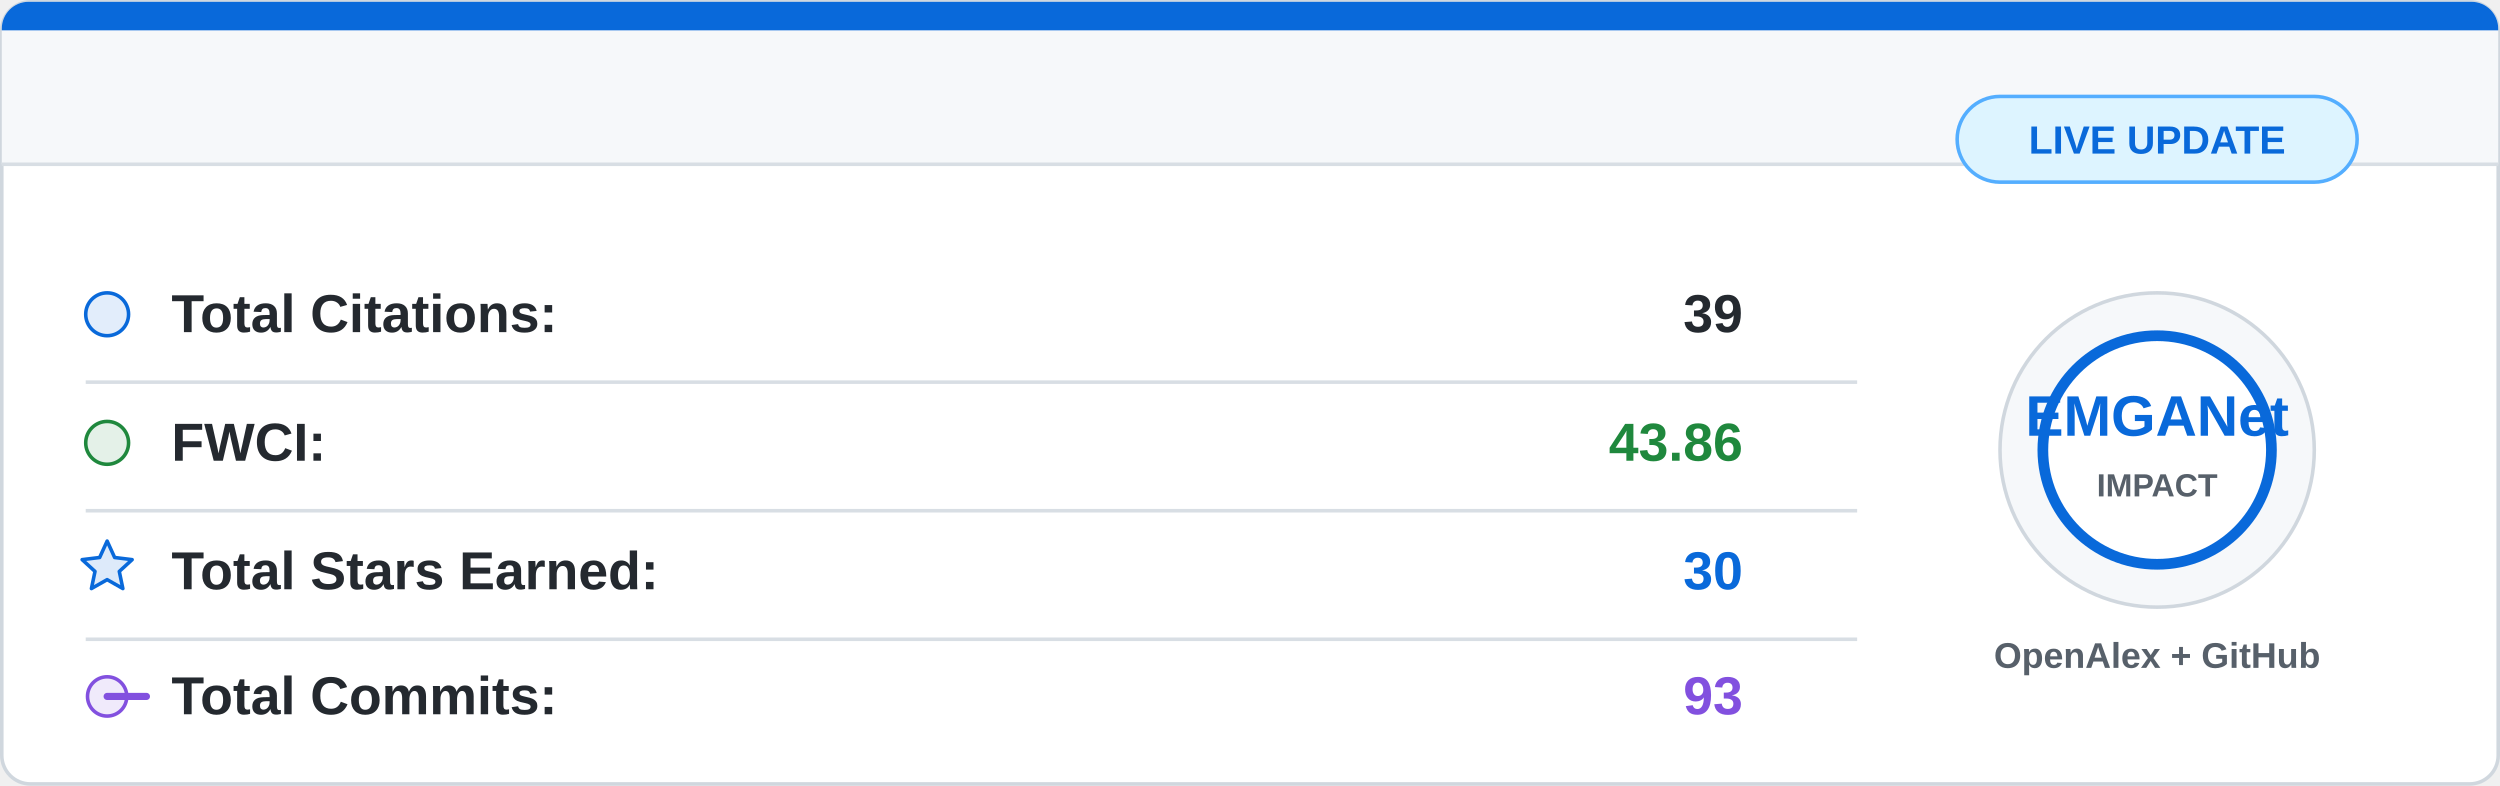
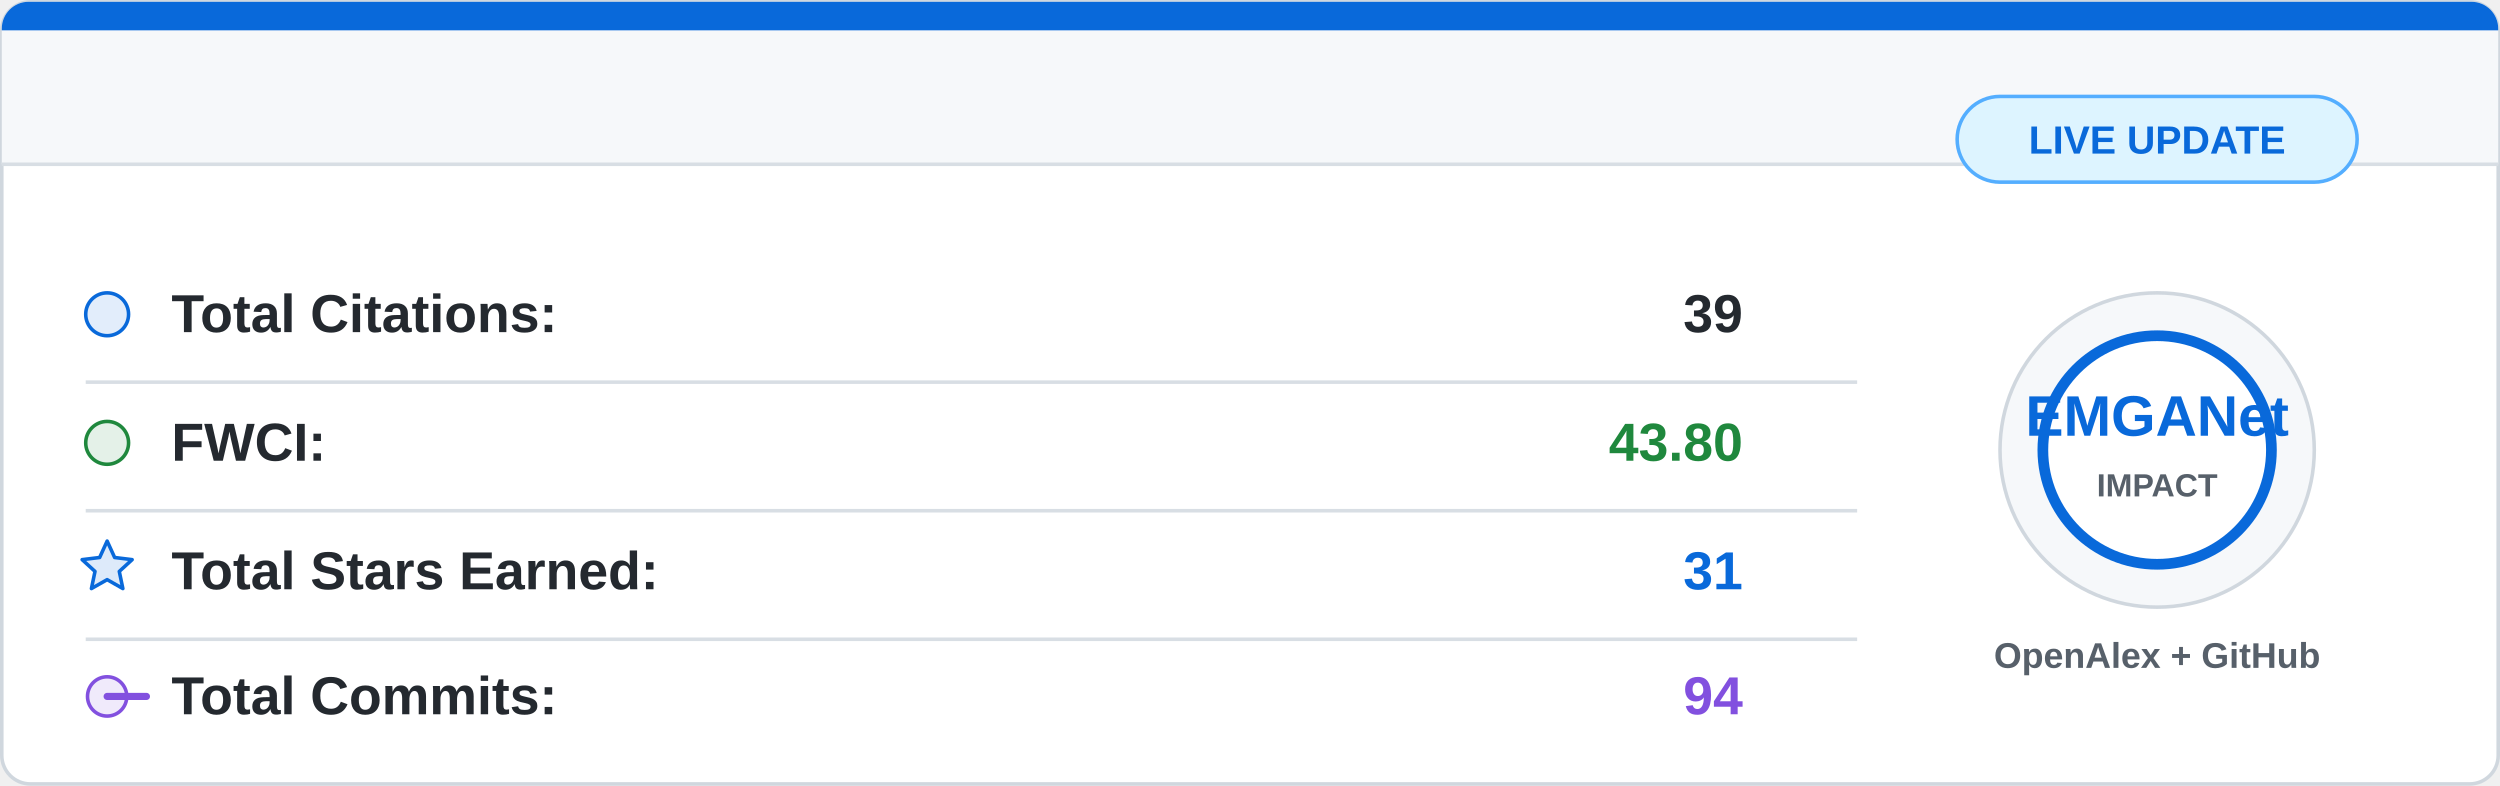
<svg xmlns="http://www.w3.org/2000/svg" width="700" height="220" viewBox="0 0 700 220">
  <rect x="0.5" y="0.5" width="699" height="219" rx="8" fill="#ffffff" stroke="#d0d7de" />
  <path d="M8 0.5 H692 A7.5 7.5 0 0 1 699.5 8 V46 H0.5 V8 A7.5 7.5 0 0 1 8 0.5 Z" fill="#f6f8fa" />
  <path d="M8 0.5 H692 A7.5 7.5 0 0 1 699.5 8 V8.5 H0.5 V8 A7.5 7.5 0 0 1 8 0.5 Z" fill="#0969da" />
  <line x1="0.5" y1="46" x2="699.5" y2="46" stroke="#d8dee4" />
  <g font-family="Segoe UI, Arial, sans-serif" font-size="15">
    <circle cx="30" cy="88" r="6" fill="#0969da" fill-opacity="0.12" stroke="#0969da" />
    <text x="48" y="93" fill="#24292f" font-weight="600">Total Citations:</text>
    <text x="488" y="93" fill="#24292f" font-weight="700" text-anchor="end">39</text>
    <line x1="24" y1="107" x2="520" y2="107" stroke="#d8dee4" />
    <circle cx="30" cy="124" r="6" fill="#1f883d" fill-opacity="0.12" stroke="#1f883d" />
    <text x="48" y="129" fill="#24292f" font-weight="600">FWCI:</text>
-     <text x="488" y="129" fill="#1f883d" font-weight="700" text-anchor="end">43.86</text>
+     <text x="488" y="129" fill="#1f883d" font-weight="700" text-anchor="end">43.80</text>
    <line x1="24" y1="143" x2="520" y2="143" stroke="#d8dee4" />
    <path d="M30 151.5 L32.1 156.1 L37 156.7 L33.4 160 L34.4 164.8 L30 162.3 L25.6 164.8 L26.6 160 L23 156.7 L27.9 156.1 Z" fill="#0969da" fill-opacity="0.14" stroke="#0969da" stroke-linejoin="round" />
    <text x="48" y="165" fill="#24292f" font-weight="600">Total Stars Earned:</text>
-     <text x="488" y="165" fill="#0969da" font-weight="700" text-anchor="end">30</text>
+     <text x="488" y="165" fill="#0969da" font-weight="700" text-anchor="end">31</text>
    <line x1="24" y1="179" x2="520" y2="179" stroke="#d8dee4" />
    <circle cx="30" cy="195" r="5.5" fill="#8250df" fill-opacity="0.12" stroke="#8250df" />
    <path d="M41 195 H30" stroke="#8250df" stroke-width="2" stroke-linecap="round" />
    <text x="48" y="200" fill="#24292f" font-weight="600">Total Commits:</text>
-     <text x="488" y="200" fill="#8250df" font-weight="700" text-anchor="end">93</text>
+     <text x="488" y="200" fill="#8250df" font-weight="700" text-anchor="end">94</text>
  </g>
  <circle cx="604" cy="126" r="44" fill="#f6f8fa" stroke="#d0d7de" />
  <circle cx="604" cy="126" r="32" fill="#ffffff" stroke="#0969da" stroke-width="3" />
  <text x="604" y="122" fill="#0969da" font-family="Segoe UI, Arial, sans-serif" font-size="16" font-weight="800" text-anchor="middle">
    EMGANet
  </text>
  <text x="604" y="139" fill="#57606a" font-family="Segoe UI, Arial, sans-serif" font-size="9" font-weight="700" text-anchor="middle">
    IMPACT
  </text>
  <text x="604" y="187" fill="#57606a" font-family="Segoe UI, Arial, sans-serif" font-size="10" font-weight="600" text-anchor="middle">
    OpenAlex + GitHub
  </text>
  <rect x="548" y="27" width="112" height="24" rx="12" fill="#ddf4ff" stroke="#54aeff" />
  <text x="604" y="43" fill="#0969da" font-family="Segoe UI, Arial, sans-serif" font-size="11" font-weight="700" text-anchor="middle">
    LIVE UPDATE
  </text>
</svg>
